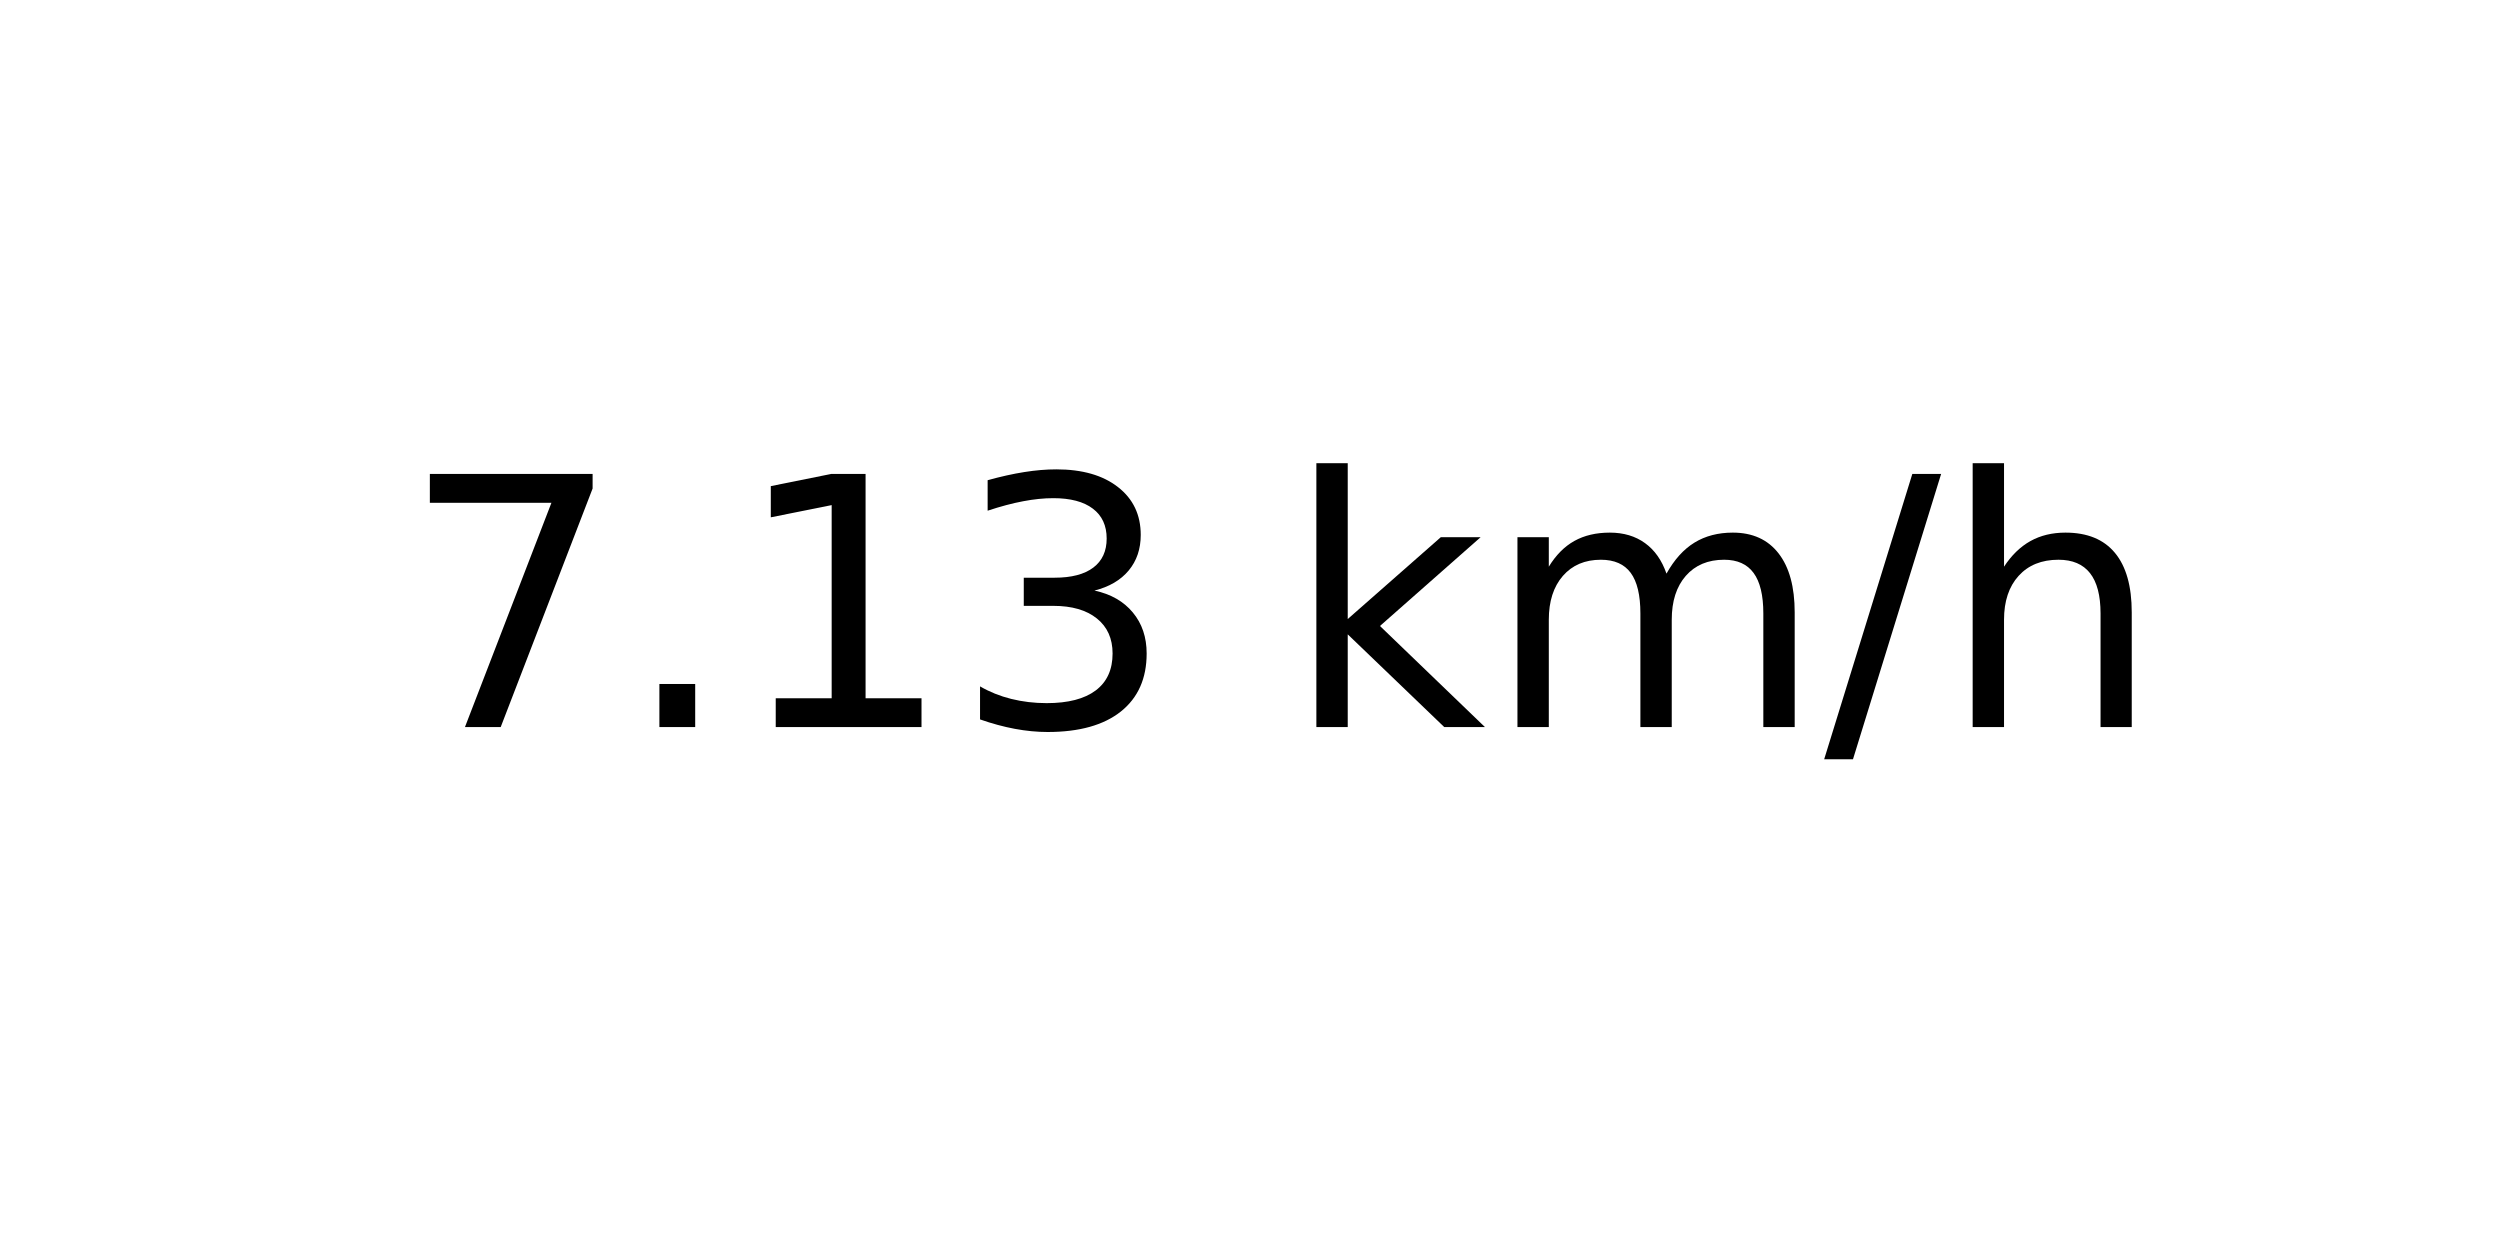
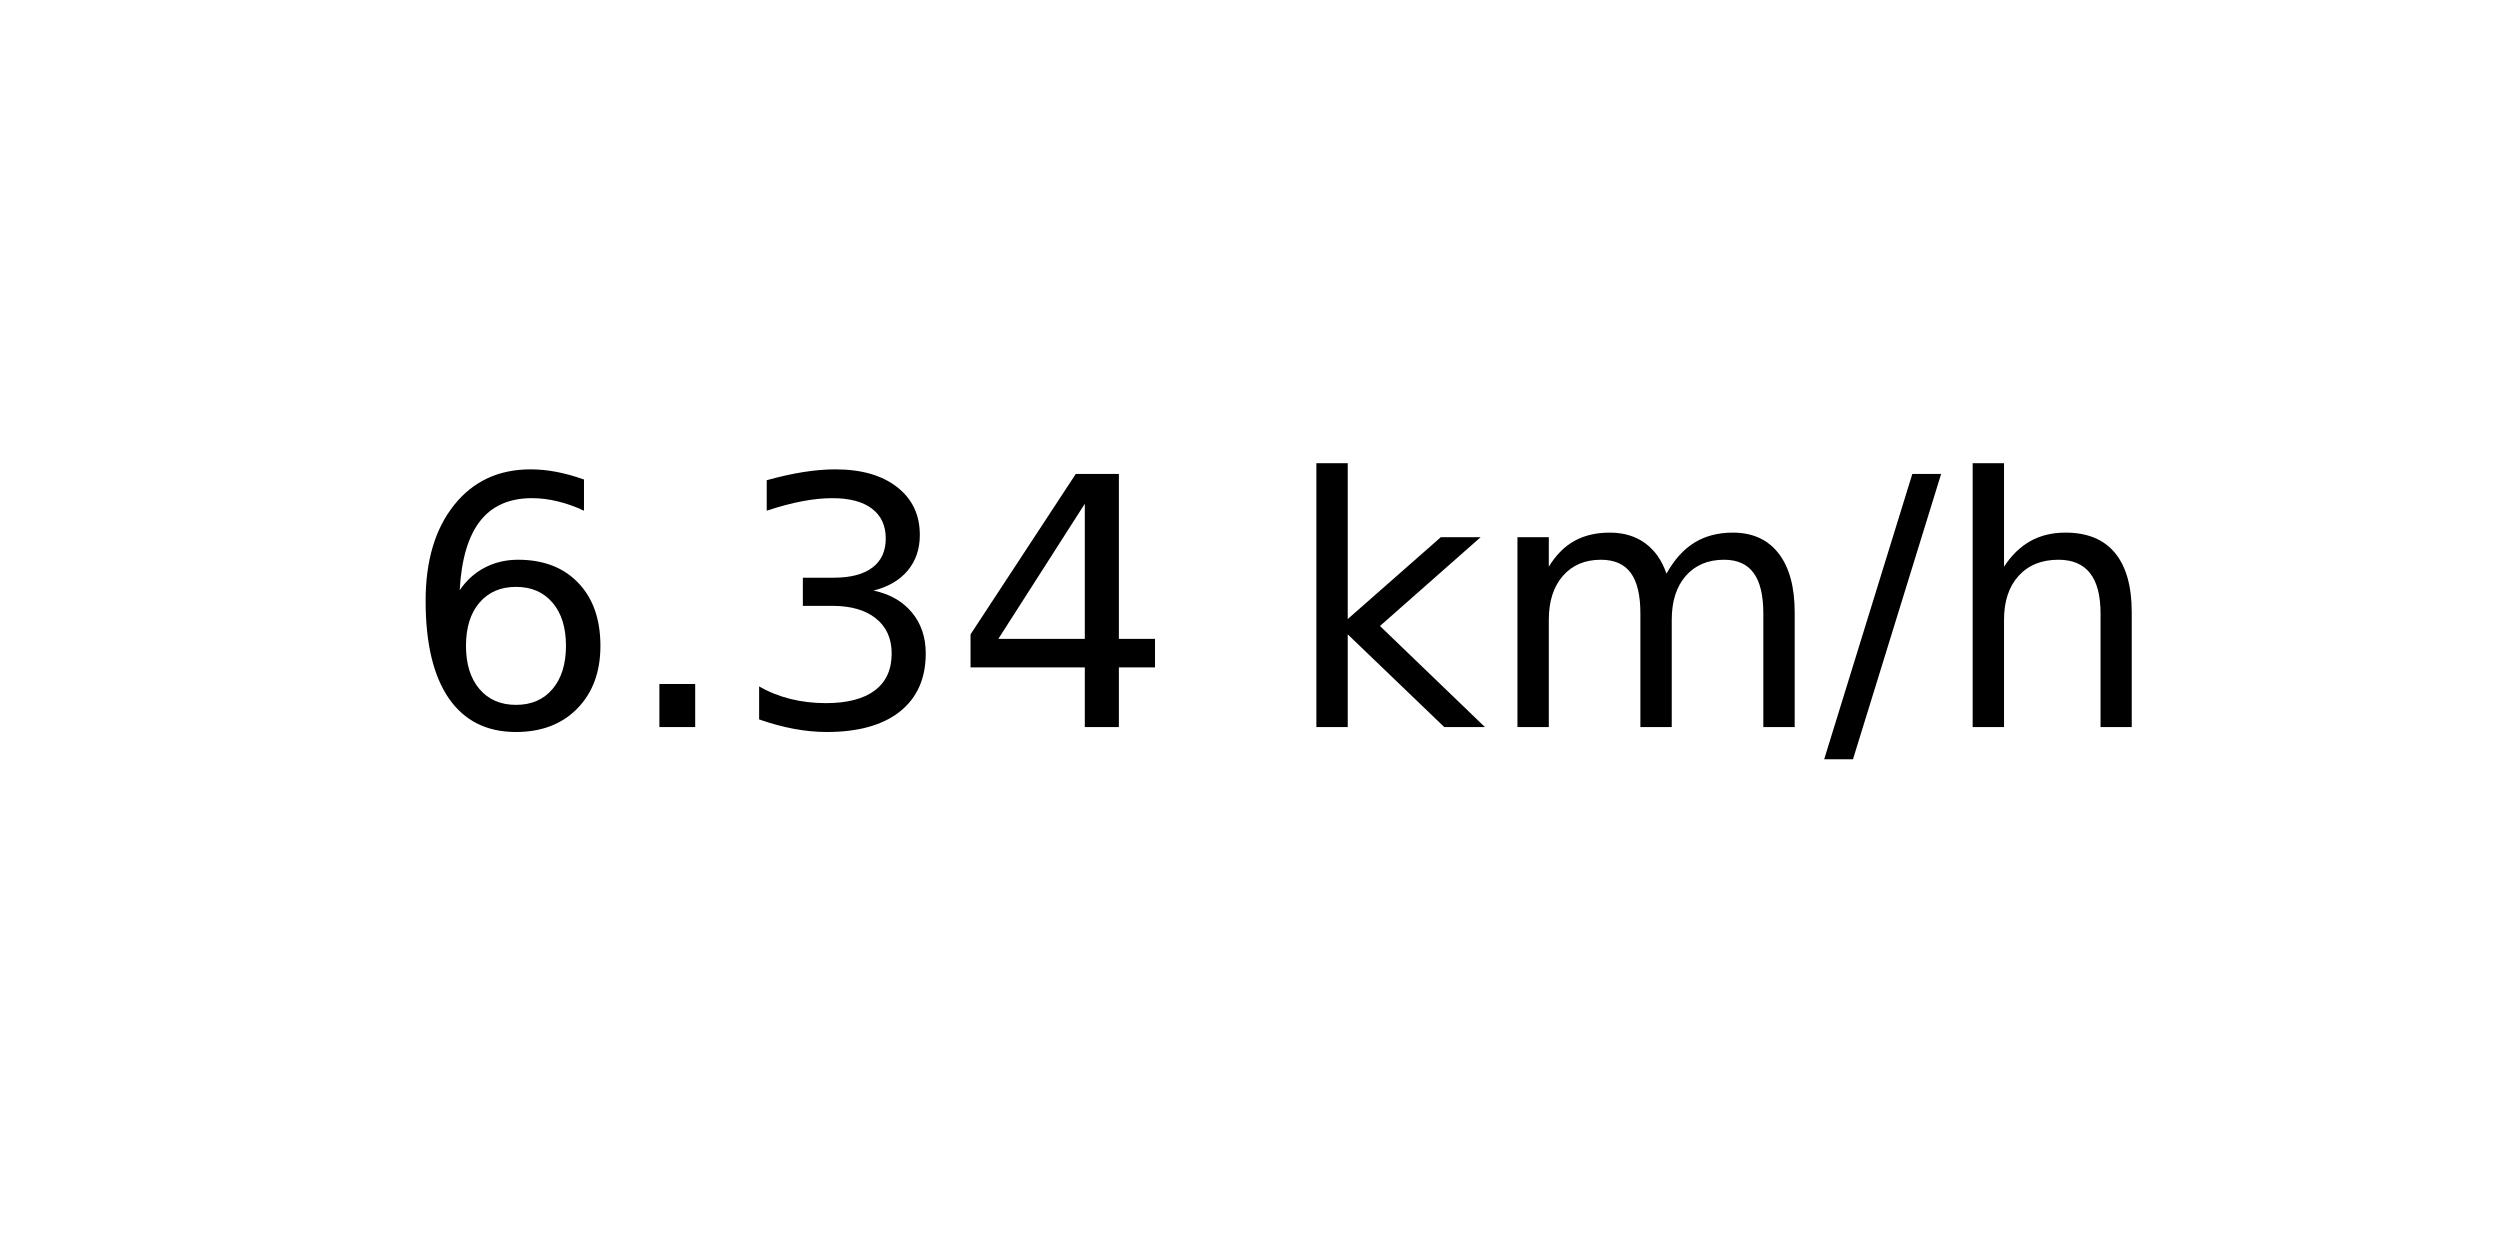
<svg xmlns="http://www.w3.org/2000/svg" xmlns:xlink="http://www.w3.org/1999/xlink" width="72pt" height="36pt" viewBox="0 0 72 36" version="1.1">
  <defs>
    <style type="text/css">*{stroke-linejoin: round; stroke-linecap: butt}</style>
  </defs>
  <g id="figure_1">
    <g id="axes_1">
      <g id="text_1">
        <g transform="translate(11.55937 20.93937) scale(0.1 -0.1)">
          <defs>
-             <path id="DejaVuSans-37" d="M 525 4666  L 3525 4666  L 3525 4397  L 1831 0  L 1172 0  L 2766 4134  L 525 4134  L 525 4666  z " transform="scale(0.015625)" />
+             <path id="DejaVuSans-36" d="M 2113 2584  Q 1688 2584 1439 2293  Q 1191 2003 1191 1497  Q 1191 994 1439 701  Q 1688 409 2113 409  Q 2538 409 2786 701  Q 3034 994 3034 1497  Q 3034 2003 2786 2293  Q 2538 2584 2113 2584  z M 3366 4563  L 3366 3988  Q 3128 4100 2886 4159  Q 2644 4219 2406 4219  Q 1781 4219 1451 3797  Q 1122 3375 1075 2522  Q 1259 2794 1537 2939  Q 1816 3084 2150 3084  Q 2853 3084 3261 2657  Q 3669 2231 3669 1497  Q 3669 778 3244 343  Q 2819 -91 2113 -91  Q 1303 -91 875 529  Q 447 1150 447 2328  Q 447 3434 972 4092  Q 1497 4750 2381 4750  Q 2619 4750 2861 4703  Q 3103 4656 3366 4563  z " transform="scale(0.015625)" />
            <path id="DejaVuSans-2e" d="M 684 794  L 1344 794  L 1344 0  L 684 0  L 684 794  z " transform="scale(0.015625)" />
-             <path id="DejaVuSans-31" d="M 794 531  L 1825 531  L 1825 4091  L 703 3866  L 703 4441  L 1819 4666  L 2450 4666  L 2450 531  L 3481 531  L 3481 0  L 794 0  L 794 531  z " transform="scale(0.015625)" />
            <path id="DejaVuSans-33" d="M 2597 2516  Q 3050 2419 3304 2112  Q 3559 1806 3559 1356  Q 3559 666 3084 287  Q 2609 -91 1734 -91  Q 1441 -91 1130 -33  Q 819 25 488 141  L 488 750  Q 750 597 1062 519  Q 1375 441 1716 441  Q 2309 441 2620 675  Q 2931 909 2931 1356  Q 2931 1769 2642 2001  Q 2353 2234 1838 2234  L 1294 2234  L 1294 2753  L 1863 2753  Q 2328 2753 2575 2939  Q 2822 3125 2822 3475  Q 2822 3834 2567 4026  Q 2313 4219 1838 4219  Q 1578 4219 1281 4162  Q 984 4106 628 3988  L 628 4550  Q 988 4650 1302 4700  Q 1616 4750 1894 4750  Q 2613 4750 3031 4423  Q 3450 4097 3450 3541  Q 3450 3153 3228 2886  Q 3006 2619 2597 2516  z " transform="scale(0.015625)" />
+             <path id="DejaVuSans-34" d="M 2419 4116  L 825 1625  L 2419 1625  L 2419 4116  z M 2253 4666  L 3047 4666  L 3047 1625  L 3713 1625  L 3713 1100  L 3047 1100  L 3047 0  L 2419 0  L 2419 1100  L 313 1100  L 313 1709  L 2253 4666  z " transform="scale(0.015625)" />
            <path id="DejaVuSans-20" transform="scale(0.015625)" />
            <path id="DejaVuSans-6b" d="M 581 4863  L 1159 4863  L 1159 1991  L 2875 3500  L 3609 3500  L 1753 1863  L 3688 0  L 2938 0  L 1159 1709  L 1159 0  L 581 0  L 581 4863  z " transform="scale(0.015625)" />
            <path id="DejaVuSans-6d" d="M 3328 2828  Q 3544 3216 3844 3400  Q 4144 3584 4550 3584  Q 5097 3584 5394 3201  Q 5691 2819 5691 2113  L 5691 0  L 5113 0  L 5113 2094  Q 5113 2597 4934 2840  Q 4756 3084 4391 3084  Q 3944 3084 3684 2787  Q 3425 2491 3425 1978  L 3425 0  L 2847 0  L 2847 2094  Q 2847 2600 2669 2842  Q 2491 3084 2119 3084  Q 1678 3084 1418 2786  Q 1159 2488 1159 1978  L 1159 0  L 581 0  L 581 3500  L 1159 3500  L 1159 2956  Q 1356 3278 1631 3431  Q 1906 3584 2284 3584  Q 2666 3584 2933 3390  Q 3200 3197 3328 2828  z " transform="scale(0.015625)" />
            <path id="DejaVuSans-2f" d="M 1625 4666  L 2156 4666  L 531 -594  L 0 -594  L 1625 4666  z " transform="scale(0.015625)" />
            <path id="DejaVuSans-68" d="M 3513 2113  L 3513 0  L 2938 0  L 2938 2094  Q 2938 2591 2744 2837  Q 2550 3084 2163 3084  Q 1697 3084 1428 2787  Q 1159 2491 1159 1978  L 1159 0  L 581 0  L 581 4863  L 1159 4863  L 1159 2956  Q 1366 3272 1645 3428  Q 1925 3584 2291 3584  Q 2894 3584 3203 3211  Q 3513 2838 3513 2113  z " transform="scale(0.015625)" />
          </defs>
-           <use xlink:href="#DejaVuSans-37" />
+           <use xlink:href="#DejaVuSans-36" />
          <use xlink:href="#DejaVuSans-2e" x="63.623" />
-           <use xlink:href="#DejaVuSans-31" x="95.41" />
-           <use xlink:href="#DejaVuSans-33" x="159.033" />
+           <use xlink:href="#DejaVuSans-33" x="95.41" />
+           <use xlink:href="#DejaVuSans-34" x="159.033" />
          <use xlink:href="#DejaVuSans-20" x="222.656" />
          <use xlink:href="#DejaVuSans-6b" x="254.443" />
          <use xlink:href="#DejaVuSans-6d" x="312.354" />
          <use xlink:href="#DejaVuSans-2f" x="409.766" />
          <use xlink:href="#DejaVuSans-68" x="443.457" />
        </g>
      </g>
    </g>
  </g>
</svg>
